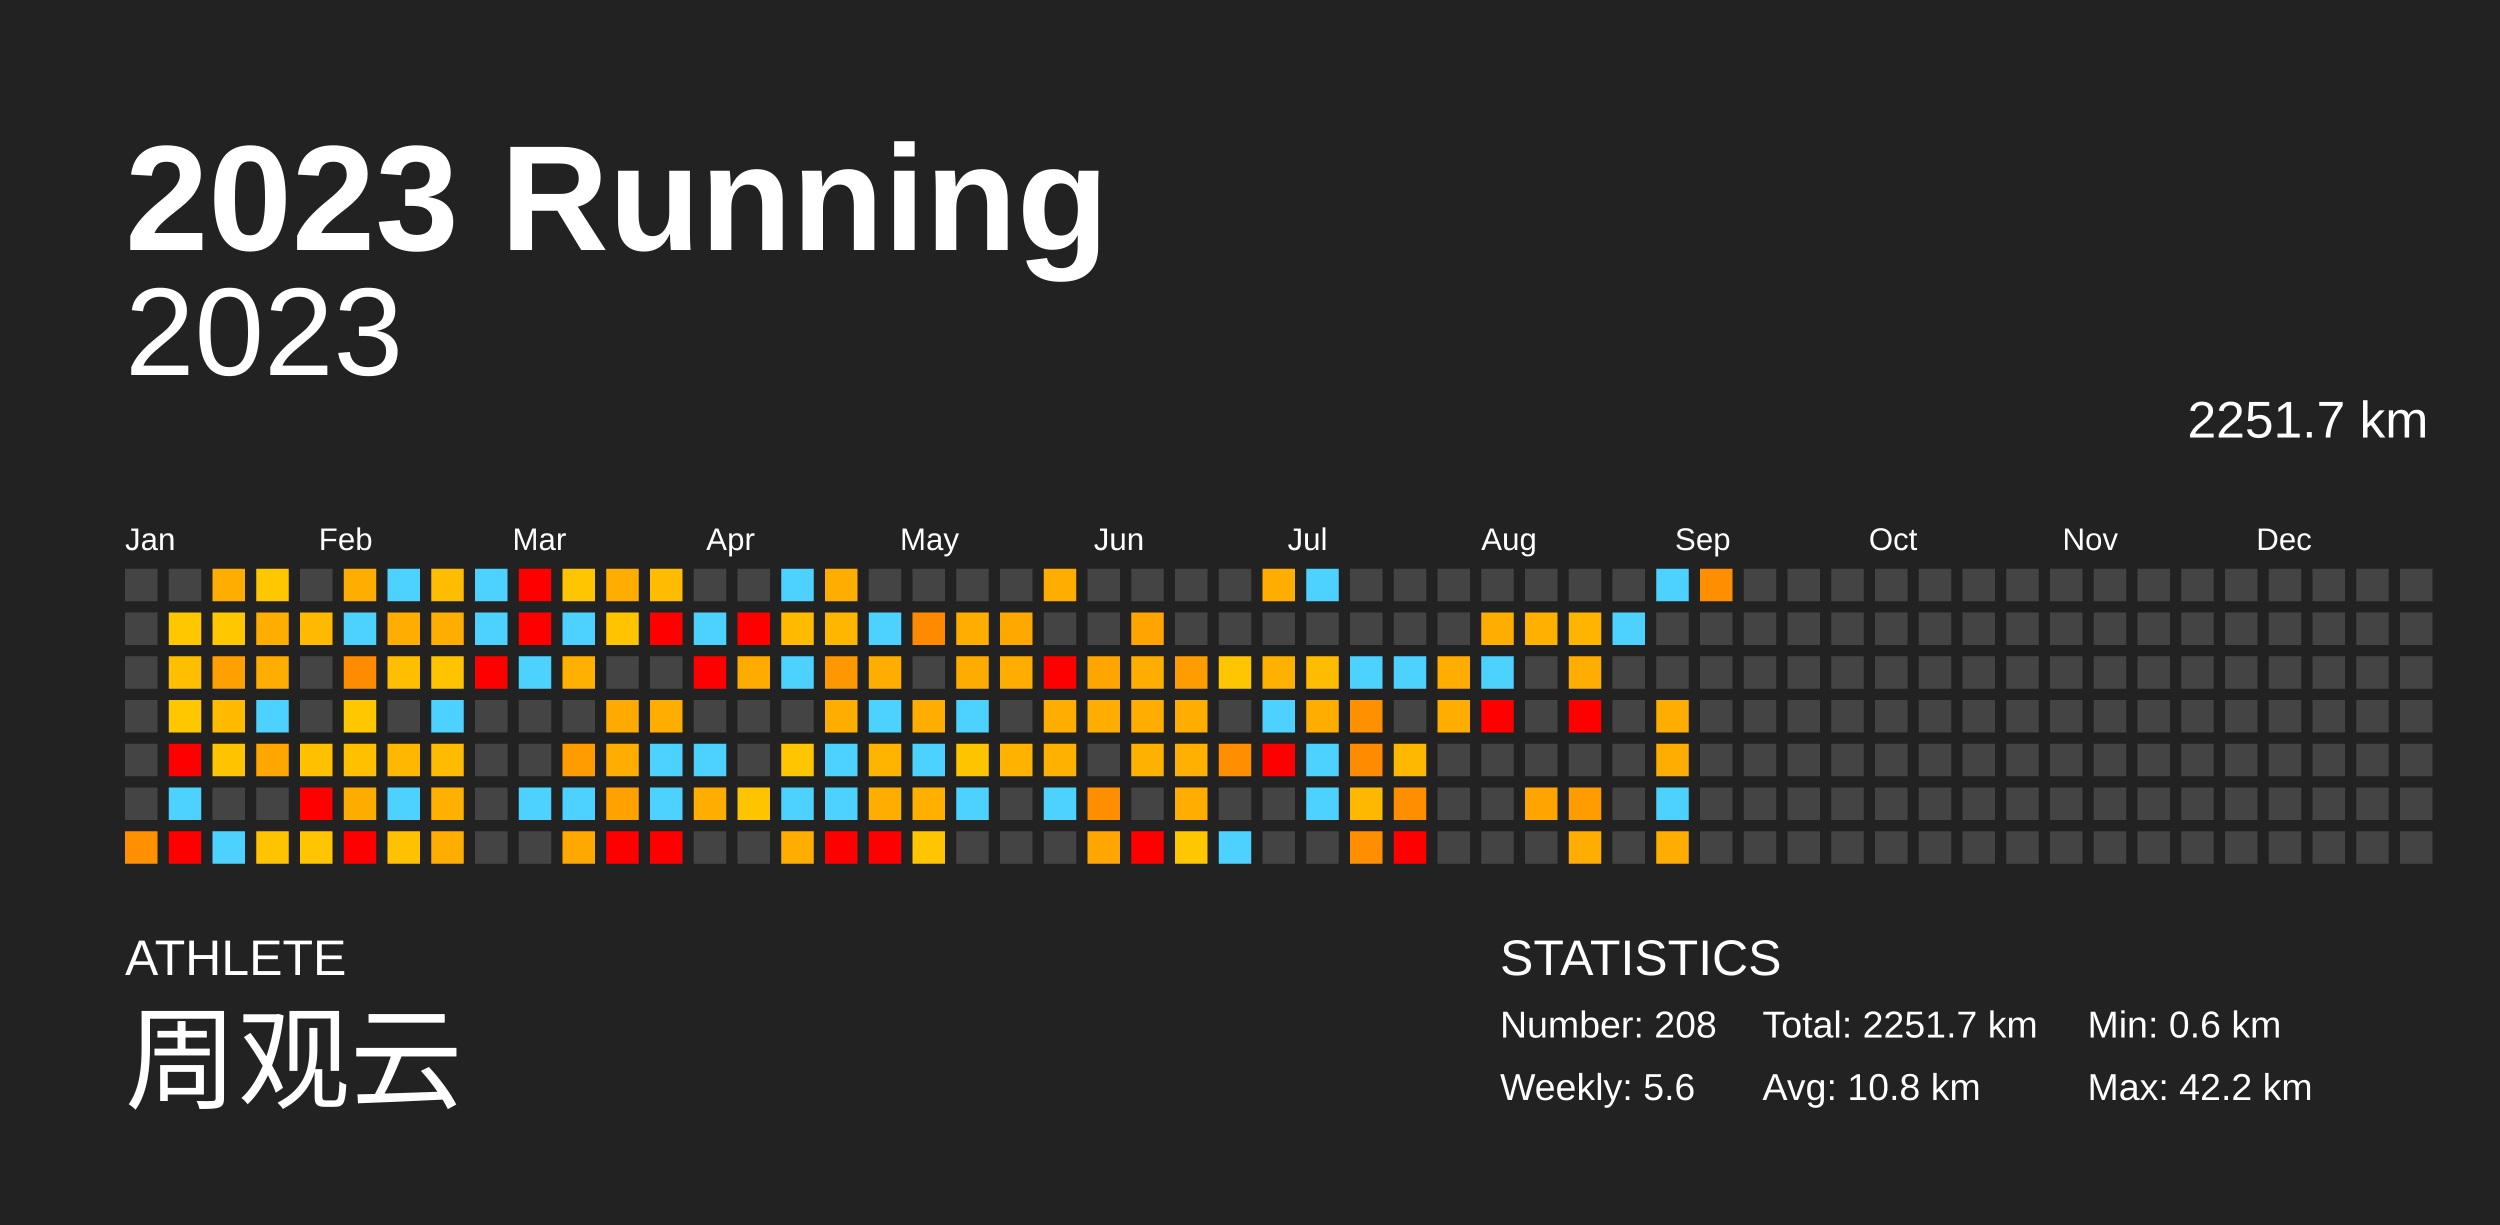
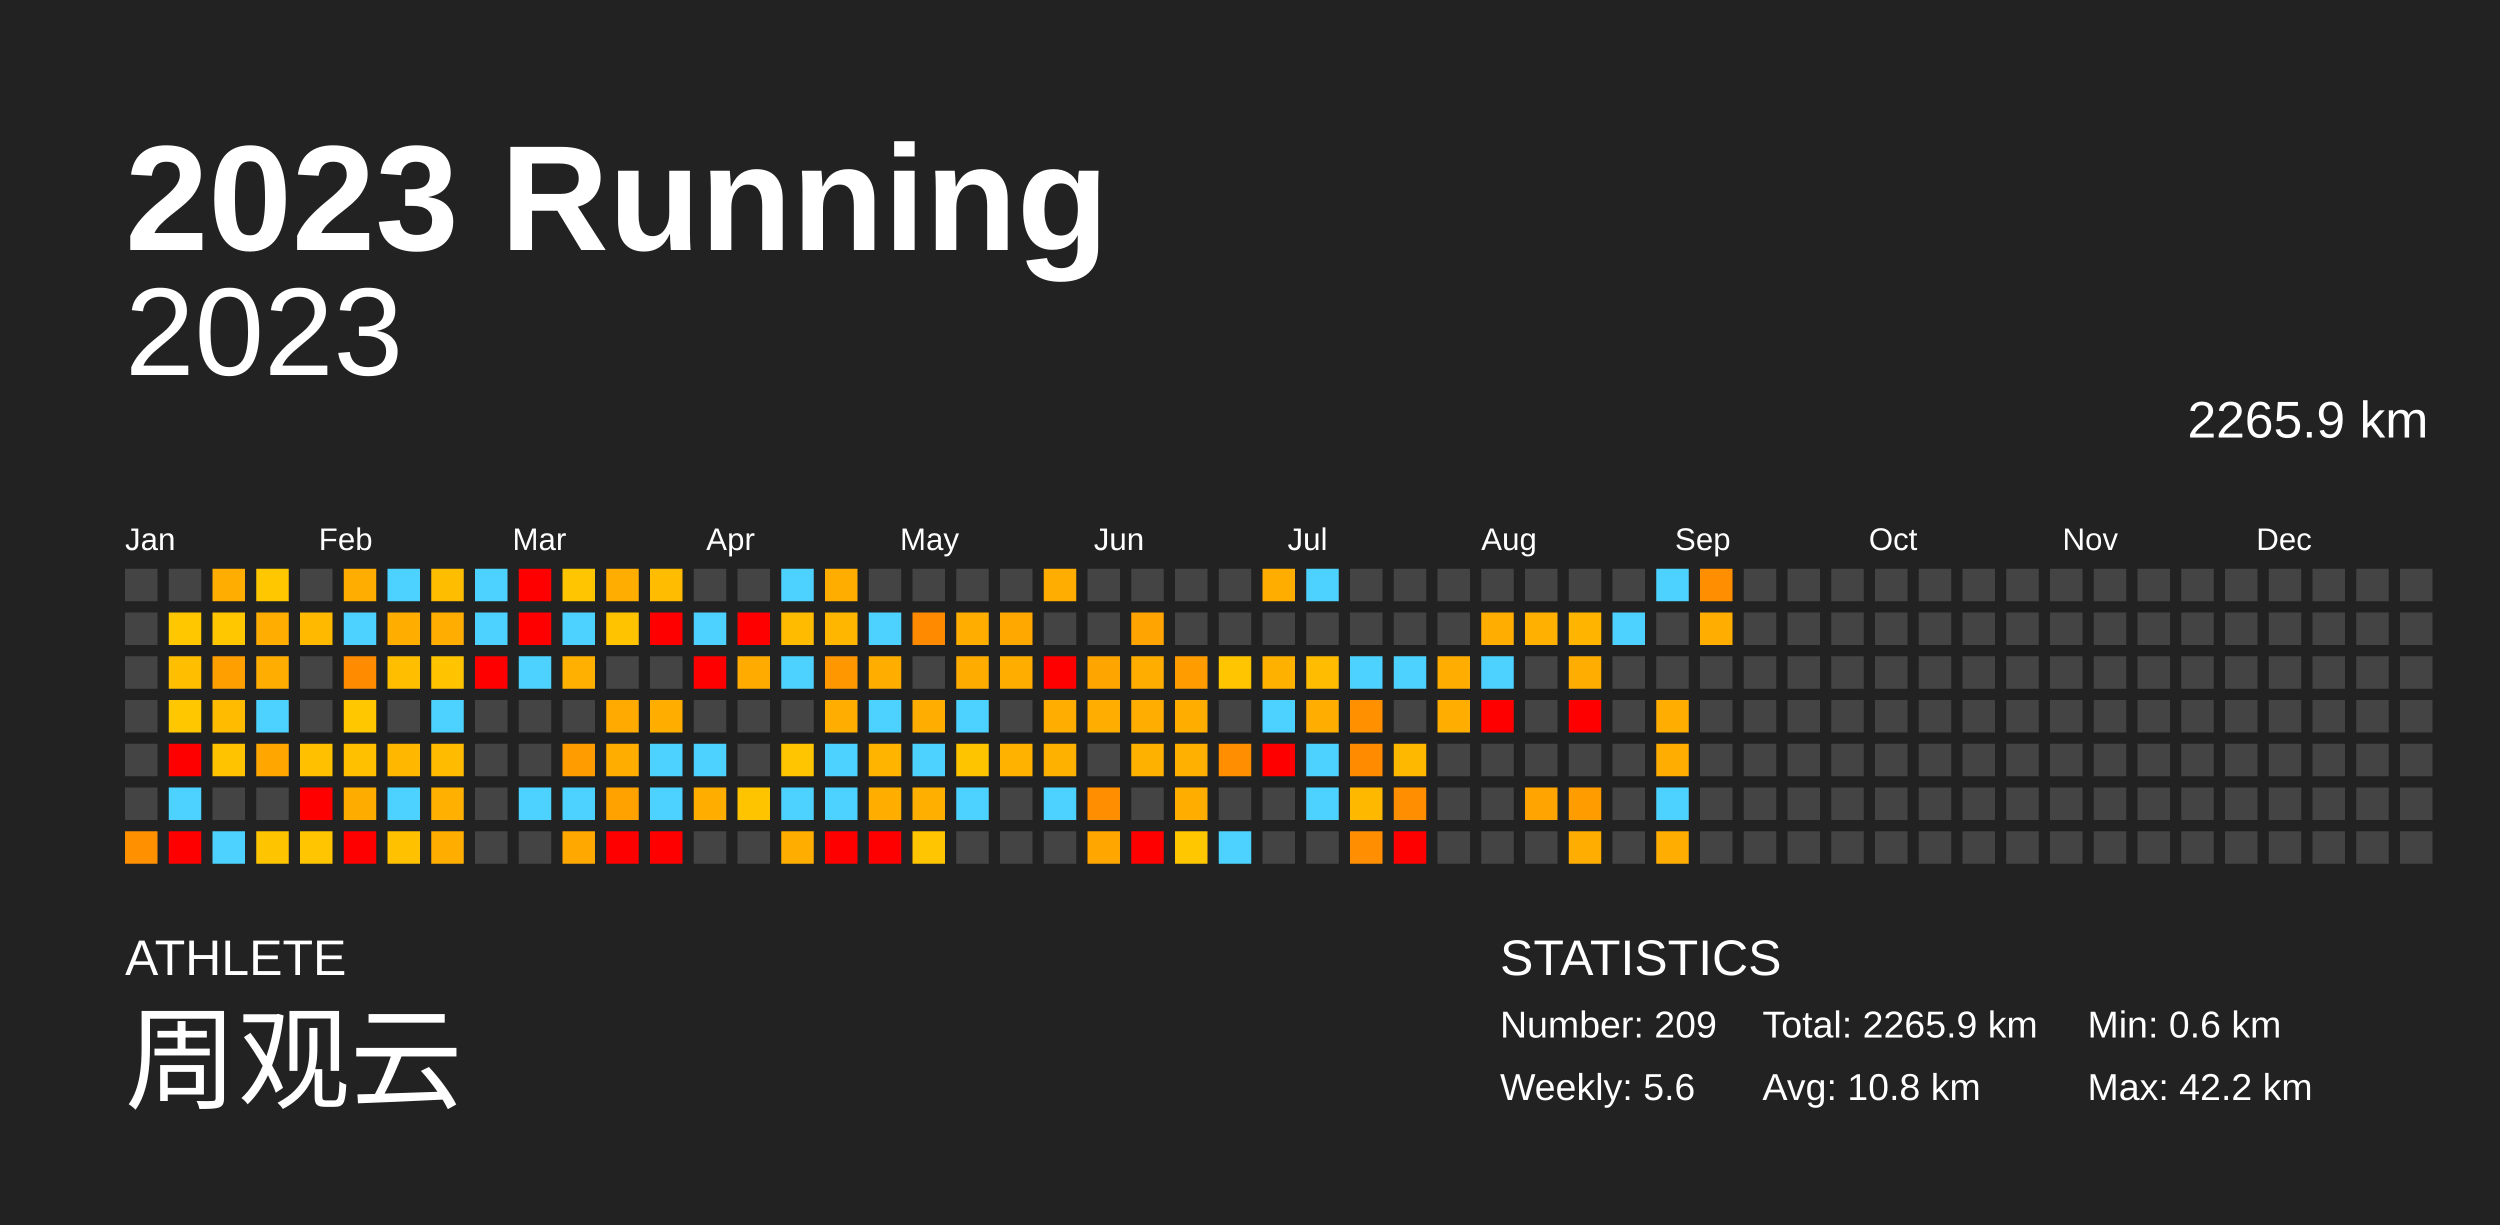
<svg xmlns="http://www.w3.org/2000/svg" baseProfile="full" height="98mm" version="1.1" viewBox="0,0,200,98" width="200mm">
  <defs />
  <rect fill="#222222" height="98" width="200" x="0" y="0" />
  <text fill="#FFFFFF" style="font-size:12px; font-family:Arial; font-weight:bold;" x="10" y="20">2023 Running</text>
  <text fill="#FFFFFF" style="font-size:4px; font-family:Arial" x="10" y="78">ATHLETE</text>
  <text fill="#FFFFFF" style="font-size:9px; font-family:Arial" x="10" y="88">周观云</text>
  <text fill="#FFFFFF" style="font-size:4px; font-family:Arial" x="120" y="78">STATISTICS</text>
-   <text fill="#FFFFFF" style="font-size:3px; font-family:Arial" x="120" y="83">Number: 208</text>
+   <text fill="#FFFFFF" style="font-size:3px; font-family:Arial" x="120" y="83">Number: 209</text>
  <text fill="#FFFFFF" style="font-size:3px; font-family:Arial" x="120" y="88">Weekly: 5.6</text>
-   <text fill="#FFFFFF" style="font-size:3px; font-family:Arial" x="141" y="83">Total: 2251.7 km</text>
+   <text fill="#FFFFFF" style="font-size:3px; font-family:Arial" x="141" y="83">Total: 2265.9 km</text>
  <text fill="#FFFFFF" style="font-size:3px; font-family:Arial" x="141" y="88">Avg: 10.8 km</text>
  <text fill="#FFFFFF" style="font-size:3px; font-family:Arial" x="167" y="83">Min: 0.6 km</text>
  <text fill="#FFFFFF" style="font-size:3px; font-family:Arial" x="167" y="88">Max: 42.2 km</text>
  <text alignment-baseline="hanging" fill="#FFFFFF" style="font-size:10.0px; font-family:Arial;" x="10" y="30">2023</text>
-   <text alignment-baseline="hanging" fill="#FFFFFF" style="font-size:4.125px; font-family:Arial;" x="175" y="35">2251.7 km</text>
+   <text alignment-baseline="hanging" fill="#FFFFFF" style="font-size:4.125px; font-family:Arial;" x="175" y="35">2265.9 km</text>
  <text fill="#FFFFFF" style="font-size:2.5px; font-family:Arial" x="10.0" y="44">Jan</text>
  <text fill="#FFFFFF" style="font-size:2.5px; font-family:Arial" x="25.5" y="44">Feb</text>
  <text fill="#FFFFFF" style="font-size:2.5px; font-family:Arial" x="41.0" y="44">Mar</text>
  <text fill="#FFFFFF" style="font-size:2.5px; font-family:Arial" x="56.5" y="44">Apr</text>
  <text fill="#FFFFFF" style="font-size:2.5px; font-family:Arial" x="72.0" y="44">May</text>
  <text fill="#FFFFFF" style="font-size:2.5px; font-family:Arial" x="87.5" y="44">Jun</text>
  <text fill="#FFFFFF" style="font-size:2.5px; font-family:Arial" x="103.0" y="44">Jul</text>
  <text fill="#FFFFFF" style="font-size:2.5px; font-family:Arial" x="118.5" y="44">Aug</text>
  <text fill="#FFFFFF" style="font-size:2.5px; font-family:Arial" x="134.0" y="44">Sep</text>
  <text fill="#FFFFFF" style="font-size:2.5px; font-family:Arial" x="149.5" y="44">Oct</text>
  <text fill="#FFFFFF" style="font-size:2.5px; font-family:Arial" x="165.0" y="44">Nov</text>
  <text fill="#FFFFFF" style="font-size:2.5px; font-family:Arial" x="180.5" y="44">Dec</text>
  <rect fill="#444444" height="2.6" width="2.6" x="10.0" y="45.5" />
  <rect fill="#444444" height="2.6" width="2.6" x="10.0" y="49.0" />
  <rect fill="#444444" height="2.6" width="2.6" x="10.0" y="52.5" />
  <rect fill="#444444" height="2.6" width="2.6" x="10.0" y="56.0" />
  <rect fill="#444444" height="2.6" width="2.6" x="10.0" y="59.5" />
  <rect fill="#444444" height="2.6" width="2.6" x="10.0" y="63.0" />
  <rect fill="#ff9000" height="2.6" width="2.6" x="10.0" y="66.5" />
  <rect fill="#444444" height="2.6" width="2.6" x="13.5" y="45.5" />
  <rect fill="#ffc700" height="2.6" width="2.6" x="13.5" y="49.0" />
  <rect fill="#ffbf00" height="2.6" width="2.6" x="13.5" y="52.5" />
  <rect fill="#ffc700" height="2.6" width="2.6" x="13.5" y="56.0" />
  <rect fill="red" height="2.6" width="2.6" x="13.5" y="59.5" />
  <rect fill="#4dd2ff" height="2.6" width="2.6" x="13.5" y="63.0" />
  <rect fill="red" height="2.6" width="2.6" x="13.5" y="66.5" />
  <rect fill="#ffad00" height="2.6" width="2.6" x="17.0" y="45.5" />
  <rect fill="#ffc700" height="2.6" width="2.6" x="17.0" y="49.0" />
  <rect fill="#ff9f00" height="2.6" width="2.6" x="17.0" y="52.5" />
  <rect fill="#ffbb00" height="2.6" width="2.6" x="17.0" y="56.0" />
  <rect fill="#ffc300" height="2.6" width="2.6" x="17.0" y="59.5" />
  <rect fill="#444444" height="2.6" width="2.6" x="17.0" y="63.0" />
  <rect fill="#4dd2ff" height="2.6" width="2.6" x="17.0" y="66.5" />
  <rect fill="#ffc700" height="2.6" width="2.6" x="20.5" y="45.5" />
  <rect fill="#ffad00" height="2.6" width="2.6" x="20.5" y="49.0" />
  <rect fill="#ffad00" height="2.6" width="2.6" x="20.5" y="52.5" />
  <rect fill="#4dd2ff" height="2.6" width="2.6" x="20.5" y="56.0" />
  <rect fill="#ffa600" height="2.6" width="2.6" x="20.5" y="59.5" />
  <rect fill="#444444" height="2.6" width="2.6" x="20.5" y="63.0" />
  <rect fill="#ffc400" height="2.6" width="2.6" x="20.5" y="66.5" />
  <rect fill="#444444" height="2.6" width="2.6" x="24.0" y="45.5" />
  <rect fill="#ffba00" height="2.6" width="2.6" x="24.0" y="49.0" />
  <rect fill="#444444" height="2.6" width="2.6" x="24.0" y="52.5" />
  <rect fill="#444444" height="2.6" width="2.6" x="24.0" y="56.0" />
  <rect fill="#ffc000" height="2.6" width="2.6" x="24.0" y="59.5" />
  <rect fill="red" height="2.6" width="2.6" x="24.0" y="63.0" />
  <rect fill="#ffc500" height="2.6" width="2.6" x="24.0" y="66.5" />
  <rect fill="#ffad00" height="2.6" width="2.6" x="27.5" y="45.5" />
  <rect fill="#4dd2ff" height="2.6" width="2.6" x="27.5" y="49.0" />
  <rect fill="#ff8b00" height="2.6" width="2.6" x="27.5" y="52.5" />
  <rect fill="#ffc700" height="2.6" width="2.6" x="27.5" y="56.0" />
  <rect fill="#ffc000" height="2.6" width="2.6" x="27.5" y="59.5" />
  <rect fill="#ffac00" height="2.6" width="2.6" x="27.5" y="63.0" />
  <rect fill="red" height="2.6" width="2.6" x="27.5" y="66.5" />
  <rect fill="#4dd2ff" height="2.6" width="2.6" x="31.0" y="45.5" />
  <rect fill="#ffae00" height="2.6" width="2.6" x="31.0" y="49.0" />
  <rect fill="#ffbf00" height="2.6" width="2.6" x="31.0" y="52.5" />
  <rect fill="#444444" height="2.6" width="2.6" x="31.0" y="56.0" />
  <rect fill="#ffb700" height="2.6" width="2.6" x="31.0" y="59.5" />
  <rect fill="#4dd2ff" height="2.6" width="2.6" x="31.0" y="63.0" />
  <rect fill="#ffc100" height="2.6" width="2.6" x="31.0" y="66.5" />
  <rect fill="#ffbd00" height="2.6" width="2.6" x="34.5" y="45.5" />
  <rect fill="#ffad00" height="2.6" width="2.6" x="34.5" y="49.0" />
  <rect fill="#ffc300" height="2.6" width="2.6" x="34.5" y="52.5" />
  <rect fill="#4dd2ff" height="2.6" width="2.6" x="34.5" y="56.0" />
  <rect fill="#ffbb00" height="2.6" width="2.6" x="34.5" y="59.5" />
  <rect fill="#ffb000" height="2.6" width="2.6" x="34.5" y="63.0" />
  <rect fill="#ffae00" height="2.6" width="2.6" x="34.5" y="66.5" />
  <rect fill="#4dd2ff" height="2.6" width="2.6" x="38.0" y="45.5" />
  <rect fill="#4dd2ff" height="2.6" width="2.6" x="38.0" y="49.0" />
  <rect fill="red" height="2.6" width="2.6" x="38.0" y="52.5" />
  <rect fill="#444444" height="2.6" width="2.6" x="38.0" y="56.0" />
  <rect fill="#444444" height="2.6" width="2.6" x="38.0" y="59.5" />
  <rect fill="#444444" height="2.6" width="2.6" x="38.0" y="63.0" />
  <rect fill="#444444" height="2.6" width="2.6" x="38.0" y="66.5" />
  <rect fill="red" height="2.6" width="2.6" x="41.5" y="45.5" />
  <rect fill="red" height="2.6" width="2.6" x="41.5" y="49.0" />
  <rect fill="#4dd2ff" height="2.6" width="2.6" x="41.5" y="52.5" />
  <rect fill="#444444" height="2.6" width="2.6" x="41.5" y="56.0" />
  <rect fill="#444444" height="2.6" width="2.6" x="41.5" y="59.5" />
  <rect fill="#4dd2ff" height="2.6" width="2.6" x="41.5" y="63.0" />
  <rect fill="#444444" height="2.6" width="2.6" x="41.5" y="66.5" />
  <rect fill="#ffc500" height="2.6" width="2.6" x="45.0" y="45.5" />
  <rect fill="#4dd2ff" height="2.6" width="2.6" x="45.0" y="49.0" />
  <rect fill="#ffb000" height="2.6" width="2.6" x="45.0" y="52.5" />
  <rect fill="#444444" height="2.6" width="2.6" x="45.0" y="56.0" />
  <rect fill="#ff9d00" height="2.6" width="2.6" x="45.0" y="59.5" />
  <rect fill="#4dd2ff" height="2.6" width="2.6" x="45.0" y="63.0" />
  <rect fill="#ffa800" height="2.6" width="2.6" x="45.0" y="66.5" />
  <rect fill="#ffad00" height="2.6" width="2.6" x="48.5" y="45.5" />
  <rect fill="#ffc300" height="2.6" width="2.6" x="48.5" y="49.0" />
  <rect fill="#444444" height="2.6" width="2.6" x="48.5" y="52.5" />
  <rect fill="#ffaa00" height="2.6" width="2.6" x="48.5" y="56.0" />
  <rect fill="#ffae00" height="2.6" width="2.6" x="48.5" y="59.5" />
  <rect fill="#ffa200" height="2.6" width="2.6" x="48.5" y="63.0" />
  <rect fill="red" height="2.6" width="2.6" x="48.5" y="66.5" />
  <rect fill="#ffbc00" height="2.6" width="2.6" x="52.0" y="45.5" />
  <rect fill="red" height="2.6" width="2.6" x="52.0" y="49.0" />
  <rect fill="#444444" height="2.6" width="2.6" x="52.0" y="52.5" />
  <rect fill="#ffae00" height="2.6" width="2.6" x="52.0" y="56.0" />
  <rect fill="#4dd2ff" height="2.6" width="2.6" x="52.0" y="59.5" />
  <rect fill="#4dd2ff" height="2.6" width="2.6" x="52.0" y="63.0" />
  <rect fill="red" height="2.6" width="2.6" x="52.0" y="66.5" />
  <rect fill="#444444" height="2.6" width="2.6" x="55.5" y="45.5" />
  <rect fill="#4dd2ff" height="2.6" width="2.6" x="55.5" y="49.0" />
  <rect fill="red" height="2.6" width="2.6" x="55.5" y="52.5" />
  <rect fill="#444444" height="2.6" width="2.6" x="55.5" y="56.0" />
  <rect fill="#4dd2ff" height="2.6" width="2.6" x="55.5" y="59.5" />
  <rect fill="#ffae00" height="2.6" width="2.6" x="55.5" y="63.0" />
  <rect fill="#444444" height="2.6" width="2.6" x="55.5" y="66.5" />
  <rect fill="#444444" height="2.6" width="2.6" x="59.0" y="45.5" />
  <rect fill="red" height="2.6" width="2.6" x="59.0" y="49.0" />
  <rect fill="#ffab00" height="2.6" width="2.6" x="59.0" y="52.5" />
  <rect fill="#444444" height="2.6" width="2.6" x="59.0" y="56.0" />
  <rect fill="#444444" height="2.6" width="2.6" x="59.0" y="59.5" />
  <rect fill="#ffc400" height="2.6" width="2.6" x="59.0" y="63.0" />
  <rect fill="#444444" height="2.6" width="2.6" x="59.0" y="66.5" />
  <rect fill="#4dd2ff" height="2.6" width="2.6" x="62.5" y="45.5" />
  <rect fill="#ffbb00" height="2.6" width="2.6" x="62.5" y="49.0" />
  <rect fill="#4dd2ff" height="2.6" width="2.6" x="62.5" y="52.5" />
  <rect fill="#444444" height="2.6" width="2.6" x="62.5" y="56.0" />
  <rect fill="#ffc500" height="2.6" width="2.6" x="62.5" y="59.5" />
  <rect fill="#4dd2ff" height="2.6" width="2.6" x="62.5" y="63.0" />
  <rect fill="#ffae00" height="2.6" width="2.6" x="62.5" y="66.5" />
  <rect fill="#ffae00" height="2.6" width="2.6" x="66.0" y="45.5" />
  <rect fill="#ffb600" height="2.6" width="2.6" x="66.0" y="49.0" />
  <rect fill="#ff9700" height="2.6" width="2.6" x="66.0" y="52.5" />
  <rect fill="#ffad00" height="2.6" width="2.6" x="66.0" y="56.0" />
  <rect fill="#4dd2ff" height="2.6" width="2.6" x="66.0" y="59.5" />
  <rect fill="#4dd2ff" height="2.6" width="2.6" x="66.0" y="63.0" />
  <rect fill="red" height="2.6" width="2.6" x="66.0" y="66.5" />
  <rect fill="#444444" height="2.6" width="2.6" x="69.5" y="45.5" />
  <rect fill="#4dd2ff" height="2.6" width="2.6" x="69.5" y="49.0" />
  <rect fill="#ffae00" height="2.6" width="2.6" x="69.5" y="52.5" />
  <rect fill="#4dd2ff" height="2.6" width="2.6" x="69.5" y="56.0" />
  <rect fill="#ffb400" height="2.6" width="2.6" x="69.5" y="59.5" />
  <rect fill="#ffae00" height="2.6" width="2.6" x="69.5" y="63.0" />
  <rect fill="red" height="2.6" width="2.6" x="69.5" y="66.5" />
  <rect fill="#444444" height="2.6" width="2.6" x="73.0" y="45.5" />
  <rect fill="#ff8a00" height="2.6" width="2.6" x="73.0" y="49.0" />
  <rect fill="#444444" height="2.6" width="2.6" x="73.0" y="52.5" />
  <rect fill="#ffad00" height="2.6" width="2.6" x="73.0" y="56.0" />
  <rect fill="#4dd2ff" height="2.6" width="2.6" x="73.0" y="59.5" />
  <rect fill="#ffaf00" height="2.6" width="2.6" x="73.0" y="63.0" />
  <rect fill="#ffc500" height="2.6" width="2.6" x="73.0" y="66.5" />
  <rect fill="#444444" height="2.6" width="2.6" x="76.5" y="45.5" />
  <rect fill="#ffae00" height="2.6" width="2.6" x="76.5" y="49.0" />
  <rect fill="#ffac00" height="2.6" width="2.6" x="76.5" y="52.5" />
  <rect fill="#4dd2ff" height="2.6" width="2.6" x="76.5" y="56.0" />
  <rect fill="#ffc400" height="2.6" width="2.6" x="76.5" y="59.5" />
  <rect fill="#4dd2ff" height="2.6" width="2.6" x="76.5" y="63.0" />
  <rect fill="#444444" height="2.6" width="2.6" x="76.5" y="66.5" />
  <rect fill="#444444" height="2.6" width="2.6" x="80.0" y="45.5" />
  <rect fill="#ffa800" height="2.6" width="2.6" x="80.0" y="49.0" />
  <rect fill="#ffae00" height="2.6" width="2.6" x="80.0" y="52.5" />
  <rect fill="#444444" height="2.6" width="2.6" x="80.0" y="56.0" />
  <rect fill="#ffb300" height="2.6" width="2.6" x="80.0" y="59.5" />
  <rect fill="#444444" height="2.6" width="2.6" x="80.0" y="63.0" />
  <rect fill="#444444" height="2.6" width="2.6" x="80.0" y="66.5" />
  <rect fill="#ffad00" height="2.6" width="2.6" x="83.5" y="45.5" />
  <rect fill="#444444" height="2.6" width="2.6" x="83.5" y="49.0" />
  <rect fill="red" height="2.6" width="2.6" x="83.5" y="52.5" />
  <rect fill="#ffad00" height="2.6" width="2.6" x="83.5" y="56.0" />
  <rect fill="#ffb100" height="2.6" width="2.6" x="83.5" y="59.5" />
  <rect fill="#4dd2ff" height="2.6" width="2.6" x="83.5" y="63.0" />
  <rect fill="#444444" height="2.6" width="2.6" x="83.5" y="66.5" />
  <rect fill="#444444" height="2.6" width="2.6" x="87.0" y="45.5" />
  <rect fill="#444444" height="2.6" width="2.6" x="87.0" y="49.0" />
  <rect fill="#ffa500" height="2.6" width="2.6" x="87.0" y="52.5" />
  <rect fill="#ffad00" height="2.6" width="2.6" x="87.0" y="56.0" />
  <rect fill="#444444" height="2.6" width="2.6" x="87.0" y="59.5" />
  <rect fill="#ff8f00" height="2.6" width="2.6" x="87.0" y="63.0" />
  <rect fill="#ffa700" height="2.6" width="2.6" x="87.0" y="66.5" />
  <rect fill="#444444" height="2.6" width="2.6" x="90.5" y="45.5" />
  <rect fill="#ffa400" height="2.6" width="2.6" x="90.5" y="49.0" />
  <rect fill="#ffae00" height="2.6" width="2.6" x="90.5" y="52.5" />
  <rect fill="#ffad00" height="2.6" width="2.6" x="90.5" y="56.0" />
  <rect fill="#ffb100" height="2.6" width="2.6" x="90.5" y="59.5" />
  <rect fill="#444444" height="2.6" width="2.6" x="90.5" y="63.0" />
  <rect fill="red" height="2.6" width="2.6" x="90.5" y="66.5" />
  <rect fill="#444444" height="2.6" width="2.6" x="94.0" y="45.5" />
  <rect fill="#444444" height="2.6" width="2.6" x="94.0" y="49.0" />
  <rect fill="#ff9d00" height="2.6" width="2.6" x="94.0" y="52.5" />
  <rect fill="#ffae00" height="2.6" width="2.6" x="94.0" y="56.0" />
  <rect fill="#ffb000" height="2.6" width="2.6" x="94.0" y="59.5" />
  <rect fill="#ffae00" height="2.6" width="2.6" x="94.0" y="63.0" />
  <rect fill="#ffc700" height="2.6" width="2.6" x="94.0" y="66.5" />
  <rect fill="#444444" height="2.6" width="2.6" x="97.5" y="45.5" />
  <rect fill="#444444" height="2.6" width="2.6" x="97.5" y="49.0" />
  <rect fill="#ffc500" height="2.6" width="2.6" x="97.5" y="52.5" />
  <rect fill="#444444" height="2.6" width="2.6" x="97.5" y="56.0" />
  <rect fill="#ff8f00" height="2.6" width="2.6" x="97.5" y="59.5" />
  <rect fill="#444444" height="2.6" width="2.6" x="97.5" y="63.0" />
  <rect fill="#4dd2ff" height="2.6" width="2.6" x="97.5" y="66.5" />
  <rect fill="#ffae00" height="2.6" width="2.6" x="101.0" y="45.5" />
  <rect fill="#444444" height="2.6" width="2.6" x="101.0" y="49.0" />
  <rect fill="#ffb100" height="2.6" width="2.6" x="101.0" y="52.5" />
  <rect fill="#4dd2ff" height="2.6" width="2.6" x="101.0" y="56.0" />
  <rect fill="red" height="2.6" width="2.6" x="101.0" y="59.5" />
  <rect fill="#444444" height="2.6" width="2.6" x="101.0" y="63.0" />
  <rect fill="#444444" height="2.6" width="2.6" x="101.0" y="66.5" />
  <rect fill="#4dd2ff" height="2.6" width="2.6" x="104.5" y="45.5" />
  <rect fill="#444444" height="2.6" width="2.6" x="104.5" y="49.0" />
  <rect fill="#ffbc00" height="2.6" width="2.6" x="104.5" y="52.5" />
  <rect fill="#ffad00" height="2.6" width="2.6" x="104.5" y="56.0" />
  <rect fill="#4dd2ff" height="2.6" width="2.6" x="104.5" y="59.5" />
  <rect fill="#4dd2ff" height="2.6" width="2.6" x="104.5" y="63.0" />
  <rect fill="#444444" height="2.6" width="2.6" x="104.5" y="66.5" />
  <rect fill="#444444" height="2.6" width="2.6" x="108.0" y="45.5" />
  <rect fill="#444444" height="2.6" width="2.6" x="108.0" y="49.0" />
  <rect fill="#4dd2ff" height="2.6" width="2.6" x="108.0" y="52.5" />
  <rect fill="#ff9000" height="2.6" width="2.6" x="108.0" y="56.0" />
  <rect fill="#ff8c00" height="2.6" width="2.6" x="108.0" y="59.5" />
  <rect fill="#ffb800" height="2.6" width="2.6" x="108.0" y="63.0" />
  <rect fill="#ff8f00" height="2.6" width="2.6" x="108.0" y="66.5" />
  <rect fill="#444444" height="2.6" width="2.6" x="111.5" y="45.5" />
  <rect fill="#444444" height="2.6" width="2.6" x="111.5" y="49.0" />
  <rect fill="#4dd2ff" height="2.6" width="2.6" x="111.5" y="52.5" />
  <rect fill="#444444" height="2.6" width="2.6" x="111.5" y="56.0" />
  <rect fill="#ffb800" height="2.6" width="2.6" x="111.5" y="59.5" />
  <rect fill="#ff8f00" height="2.6" width="2.6" x="111.5" y="63.0" />
  <rect fill="red" height="2.6" width="2.6" x="111.5" y="66.5" />
  <rect fill="#444444" height="2.6" width="2.6" x="115.0" y="45.5" />
  <rect fill="#444444" height="2.6" width="2.6" x="115.0" y="49.0" />
  <rect fill="#ffad00" height="2.6" width="2.6" x="115.0" y="52.5" />
  <rect fill="#ffad00" height="2.6" width="2.6" x="115.0" y="56.0" />
  <rect fill="#444444" height="2.6" width="2.6" x="115.0" y="59.5" />
  <rect fill="#444444" height="2.6" width="2.6" x="115.0" y="63.0" />
  <rect fill="#444444" height="2.6" width="2.6" x="115.0" y="66.5" />
  <rect fill="#444444" height="2.6" width="2.6" x="118.5" y="45.5" />
  <rect fill="#ffad00" height="2.6" width="2.6" x="118.5" y="49.0" />
  <rect fill="#4dd2ff" height="2.6" width="2.6" x="118.5" y="52.5" />
  <rect fill="red" height="2.6" width="2.6" x="118.5" y="56.0" />
  <rect fill="#444444" height="2.6" width="2.6" x="118.5" y="59.5" />
  <rect fill="#444444" height="2.6" width="2.6" x="118.5" y="63.0" />
  <rect fill="#444444" height="2.6" width="2.6" x="118.5" y="66.5" />
  <rect fill="#444444" height="2.6" width="2.6" x="122.0" y="45.5" />
  <rect fill="#ffb000" height="2.6" width="2.6" x="122.0" y="49.0" />
  <rect fill="#444444" height="2.6" width="2.6" x="122.0" y="52.5" />
  <rect fill="#444444" height="2.6" width="2.6" x="122.0" y="56.0" />
  <rect fill="#444444" height="2.6" width="2.6" x="122.0" y="59.5" />
  <rect fill="#ffa400" height="2.6" width="2.6" x="122.0" y="63.0" />
  <rect fill="#444444" height="2.6" width="2.6" x="122.0" y="66.5" />
  <rect fill="#444444" height="2.6" width="2.6" x="125.5" y="45.5" />
  <rect fill="#ffb500" height="2.6" width="2.6" x="125.5" y="49.0" />
  <rect fill="#ffad00" height="2.6" width="2.6" x="125.5" y="52.5" />
  <rect fill="red" height="2.6" width="2.6" x="125.5" y="56.0" />
  <rect fill="#444444" height="2.6" width="2.6" x="125.5" y="59.5" />
  <rect fill="#ff9d00" height="2.6" width="2.6" x="125.5" y="63.0" />
  <rect fill="#ffad00" height="2.6" width="2.6" x="125.5" y="66.5" />
  <rect fill="#444444" height="2.6" width="2.6" x="129.0" y="45.5" />
  <rect fill="#4dd2ff" height="2.6" width="2.6" x="129.0" y="49.0" />
  <rect fill="#444444" height="2.6" width="2.6" x="129.0" y="52.5" />
  <rect fill="#444444" height="2.6" width="2.6" x="129.0" y="56.0" />
  <rect fill="#444444" height="2.6" width="2.6" x="129.0" y="59.5" />
  <rect fill="#444444" height="2.6" width="2.6" x="129.0" y="63.0" />
  <rect fill="#444444" height="2.6" width="2.6" x="129.0" y="66.5" />
  <rect fill="#4dd2ff" height="2.6" width="2.6" x="132.5" y="45.5" />
  <rect fill="#444444" height="2.6" width="2.6" x="132.5" y="49.0" />
  <rect fill="#444444" height="2.6" width="2.6" x="132.5" y="52.5" />
  <rect fill="#ffad00" height="2.6" width="2.6" x="132.5" y="56.0" />
  <rect fill="#ffad00" height="2.6" width="2.6" x="132.5" y="59.5" />
  <rect fill="#4dd2ff" height="2.6" width="2.6" x="132.5" y="63.0" />
  <rect fill="#ffad00" height="2.6" width="2.6" x="132.5" y="66.5" />
  <rect fill="#ff8f00" height="2.6" width="2.6" x="136.0" y="45.5" />
-   <rect fill="#444444" height="2.6" width="2.6" x="136.0" y="49.0" />
+   <rect fill="#ffad00" height="2.6" width="2.6" x="136.0" y="49.0" />
  <rect fill="#444444" height="2.6" width="2.6" x="136.0" y="52.5" />
  <rect fill="#444444" height="2.6" width="2.6" x="136.0" y="56.0" />
  <rect fill="#444444" height="2.6" width="2.6" x="136.0" y="59.5" />
  <rect fill="#444444" height="2.6" width="2.6" x="136.0" y="63.0" />
  <rect fill="#444444" height="2.6" width="2.6" x="136.0" y="66.5" />
  <rect fill="#444444" height="2.6" width="2.6" x="139.5" y="45.5" />
  <rect fill="#444444" height="2.6" width="2.6" x="139.5" y="49.0" />
  <rect fill="#444444" height="2.6" width="2.6" x="139.5" y="52.5" />
  <rect fill="#444444" height="2.6" width="2.6" x="139.5" y="56.0" />
  <rect fill="#444444" height="2.6" width="2.6" x="139.5" y="59.5" />
  <rect fill="#444444" height="2.6" width="2.6" x="139.5" y="63.0" />
  <rect fill="#444444" height="2.6" width="2.6" x="139.5" y="66.5" />
  <rect fill="#444444" height="2.6" width="2.6" x="143.0" y="45.5" />
  <rect fill="#444444" height="2.6" width="2.6" x="143.0" y="49.0" />
  <rect fill="#444444" height="2.6" width="2.6" x="143.0" y="52.5" />
  <rect fill="#444444" height="2.6" width="2.6" x="143.0" y="56.0" />
  <rect fill="#444444" height="2.6" width="2.6" x="143.0" y="59.5" />
  <rect fill="#444444" height="2.6" width="2.6" x="143.0" y="63.0" />
  <rect fill="#444444" height="2.6" width="2.6" x="143.0" y="66.5" />
  <rect fill="#444444" height="2.6" width="2.6" x="146.5" y="45.5" />
  <rect fill="#444444" height="2.6" width="2.6" x="146.5" y="49.0" />
  <rect fill="#444444" height="2.6" width="2.6" x="146.5" y="52.5" />
  <rect fill="#444444" height="2.6" width="2.6" x="146.5" y="56.0" />
  <rect fill="#444444" height="2.6" width="2.6" x="146.5" y="59.5" />
  <rect fill="#444444" height="2.6" width="2.6" x="146.5" y="63.0" />
  <rect fill="#444444" height="2.6" width="2.6" x="146.5" y="66.5" />
  <rect fill="#444444" height="2.6" width="2.6" x="150.0" y="45.5" />
  <rect fill="#444444" height="2.6" width="2.6" x="150.0" y="49.0" />
  <rect fill="#444444" height="2.6" width="2.6" x="150.0" y="52.5" />
  <rect fill="#444444" height="2.6" width="2.6" x="150.0" y="56.0" />
  <rect fill="#444444" height="2.6" width="2.6" x="150.0" y="59.5" />
  <rect fill="#444444" height="2.6" width="2.6" x="150.0" y="63.0" />
  <rect fill="#444444" height="2.6" width="2.6" x="150.0" y="66.5" />
  <rect fill="#444444" height="2.6" width="2.6" x="153.5" y="45.5" />
  <rect fill="#444444" height="2.6" width="2.6" x="153.5" y="49.0" />
  <rect fill="#444444" height="2.6" width="2.6" x="153.5" y="52.5" />
  <rect fill="#444444" height="2.6" width="2.6" x="153.5" y="56.0" />
  <rect fill="#444444" height="2.6" width="2.6" x="153.5" y="59.5" />
  <rect fill="#444444" height="2.6" width="2.6" x="153.5" y="63.0" />
  <rect fill="#444444" height="2.6" width="2.6" x="153.5" y="66.5" />
  <rect fill="#444444" height="2.6" width="2.6" x="157.0" y="45.5" />
  <rect fill="#444444" height="2.6" width="2.6" x="157.0" y="49.0" />
  <rect fill="#444444" height="2.6" width="2.6" x="157.0" y="52.5" />
  <rect fill="#444444" height="2.6" width="2.6" x="157.0" y="56.0" />
  <rect fill="#444444" height="2.6" width="2.6" x="157.0" y="59.5" />
  <rect fill="#444444" height="2.6" width="2.6" x="157.0" y="63.0" />
  <rect fill="#444444" height="2.6" width="2.6" x="157.0" y="66.5" />
  <rect fill="#444444" height="2.6" width="2.6" x="160.5" y="45.5" />
  <rect fill="#444444" height="2.6" width="2.6" x="160.5" y="49.0" />
  <rect fill="#444444" height="2.6" width="2.6" x="160.5" y="52.5" />
  <rect fill="#444444" height="2.6" width="2.6" x="160.5" y="56.0" />
  <rect fill="#444444" height="2.6" width="2.6" x="160.5" y="59.5" />
  <rect fill="#444444" height="2.6" width="2.6" x="160.5" y="63.0" />
  <rect fill="#444444" height="2.6" width="2.6" x="160.5" y="66.5" />
  <rect fill="#444444" height="2.6" width="2.6" x="164.0" y="45.5" />
  <rect fill="#444444" height="2.6" width="2.6" x="164.0" y="49.0" />
  <rect fill="#444444" height="2.6" width="2.6" x="164.0" y="52.5" />
  <rect fill="#444444" height="2.6" width="2.6" x="164.0" y="56.0" />
  <rect fill="#444444" height="2.6" width="2.6" x="164.0" y="59.5" />
  <rect fill="#444444" height="2.6" width="2.6" x="164.0" y="63.0" />
  <rect fill="#444444" height="2.6" width="2.6" x="164.0" y="66.5" />
  <rect fill="#444444" height="2.6" width="2.6" x="167.5" y="45.5" />
  <rect fill="#444444" height="2.6" width="2.6" x="167.5" y="49.0" />
  <rect fill="#444444" height="2.6" width="2.6" x="167.5" y="52.5" />
  <rect fill="#444444" height="2.6" width="2.6" x="167.5" y="56.0" />
  <rect fill="#444444" height="2.6" width="2.6" x="167.5" y="59.5" />
  <rect fill="#444444" height="2.6" width="2.6" x="167.5" y="63.0" />
  <rect fill="#444444" height="2.6" width="2.6" x="167.5" y="66.5" />
  <rect fill="#444444" height="2.6" width="2.6" x="171.0" y="45.5" />
  <rect fill="#444444" height="2.6" width="2.6" x="171.0" y="49.0" />
  <rect fill="#444444" height="2.6" width="2.6" x="171.0" y="52.5" />
  <rect fill="#444444" height="2.6" width="2.6" x="171.0" y="56.0" />
  <rect fill="#444444" height="2.6" width="2.6" x="171.0" y="59.5" />
  <rect fill="#444444" height="2.6" width="2.6" x="171.0" y="63.0" />
  <rect fill="#444444" height="2.6" width="2.6" x="171.0" y="66.5" />
  <rect fill="#444444" height="2.6" width="2.6" x="174.5" y="45.5" />
  <rect fill="#444444" height="2.6" width="2.6" x="174.5" y="49.0" />
  <rect fill="#444444" height="2.6" width="2.6" x="174.5" y="52.5" />
  <rect fill="#444444" height="2.6" width="2.6" x="174.5" y="56.0" />
  <rect fill="#444444" height="2.6" width="2.6" x="174.5" y="59.5" />
  <rect fill="#444444" height="2.6" width="2.6" x="174.5" y="63.0" />
  <rect fill="#444444" height="2.6" width="2.6" x="174.5" y="66.5" />
  <rect fill="#444444" height="2.6" width="2.6" x="178.0" y="45.5" />
  <rect fill="#444444" height="2.6" width="2.6" x="178.0" y="49.0" />
  <rect fill="#444444" height="2.6" width="2.6" x="178.0" y="52.5" />
  <rect fill="#444444" height="2.6" width="2.6" x="178.0" y="56.0" />
  <rect fill="#444444" height="2.6" width="2.6" x="178.0" y="59.5" />
  <rect fill="#444444" height="2.6" width="2.6" x="178.0" y="63.0" />
  <rect fill="#444444" height="2.6" width="2.6" x="178.0" y="66.5" />
  <rect fill="#444444" height="2.6" width="2.6" x="181.5" y="45.5" />
  <rect fill="#444444" height="2.6" width="2.6" x="181.5" y="49.0" />
  <rect fill="#444444" height="2.6" width="2.6" x="181.5" y="52.5" />
  <rect fill="#444444" height="2.6" width="2.6" x="181.5" y="56.0" />
  <rect fill="#444444" height="2.6" width="2.6" x="181.5" y="59.5" />
  <rect fill="#444444" height="2.6" width="2.6" x="181.5" y="63.0" />
  <rect fill="#444444" height="2.6" width="2.6" x="181.5" y="66.5" />
  <rect fill="#444444" height="2.6" width="2.6" x="185.0" y="45.5" />
  <rect fill="#444444" height="2.6" width="2.6" x="185.0" y="49.0" />
  <rect fill="#444444" height="2.6" width="2.6" x="185.0" y="52.5" />
  <rect fill="#444444" height="2.6" width="2.6" x="185.0" y="56.0" />
  <rect fill="#444444" height="2.6" width="2.6" x="185.0" y="59.5" />
  <rect fill="#444444" height="2.6" width="2.6" x="185.0" y="63.0" />
  <rect fill="#444444" height="2.6" width="2.6" x="185.0" y="66.5" />
  <rect fill="#444444" height="2.6" width="2.6" x="188.5" y="45.5" />
  <rect fill="#444444" height="2.6" width="2.6" x="188.5" y="49.0" />
  <rect fill="#444444" height="2.6" width="2.6" x="188.5" y="52.5" />
  <rect fill="#444444" height="2.6" width="2.6" x="188.5" y="56.0" />
  <rect fill="#444444" height="2.6" width="2.6" x="188.5" y="59.5" />
  <rect fill="#444444" height="2.6" width="2.6" x="188.5" y="63.0" />
  <rect fill="#444444" height="2.6" width="2.6" x="188.5" y="66.5" />
  <rect fill="#444444" height="2.6" width="2.6" x="192.0" y="45.5" />
  <rect fill="#444444" height="2.6" width="2.6" x="192.0" y="49.0" />
  <rect fill="#444444" height="2.6" width="2.6" x="192.0" y="52.5" />
  <rect fill="#444444" height="2.6" width="2.6" x="192.0" y="56.0" />
  <rect fill="#444444" height="2.6" width="2.6" x="192.0" y="59.5" />
  <rect fill="#444444" height="2.6" width="2.6" x="192.0" y="63.0" />
  <rect fill="#444444" height="2.6" width="2.6" x="192.0" y="66.5" />
</svg>
